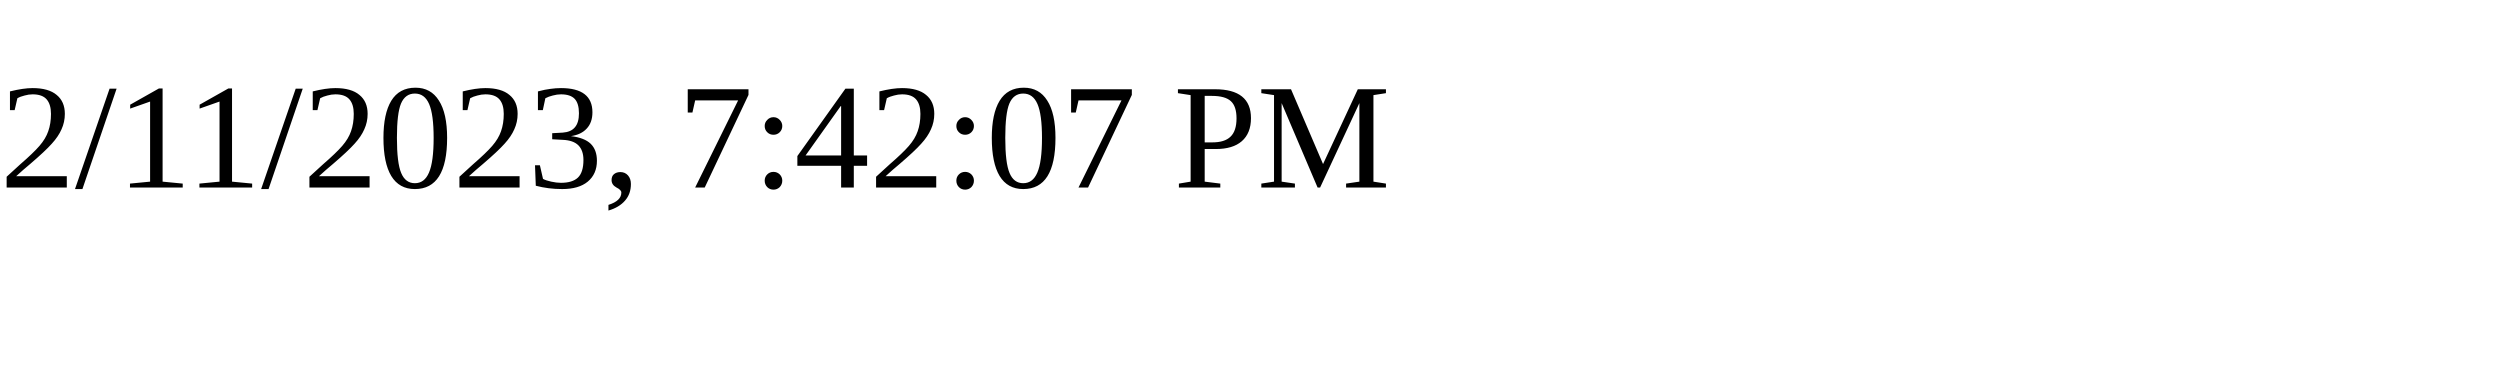
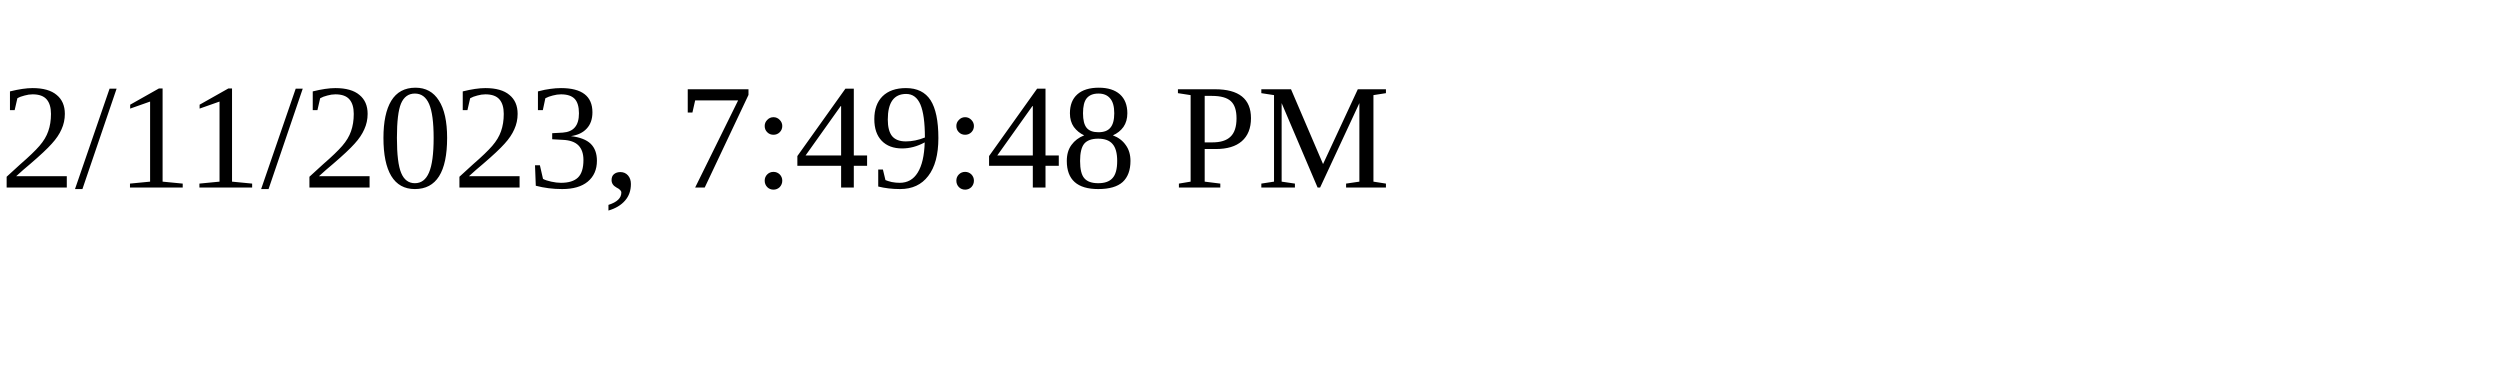
<svg xmlns="http://www.w3.org/2000/svg" height="30" width="200">
-   <text x="0" y="15">2/11/2023, 7:42:07 PM</text>
+   <text x="0" y="15">2/11/2023, 7:49:48 PM</text>
</svg>
